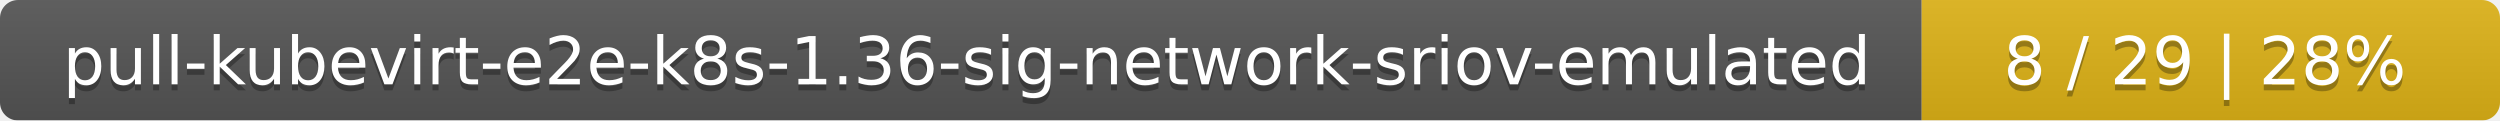
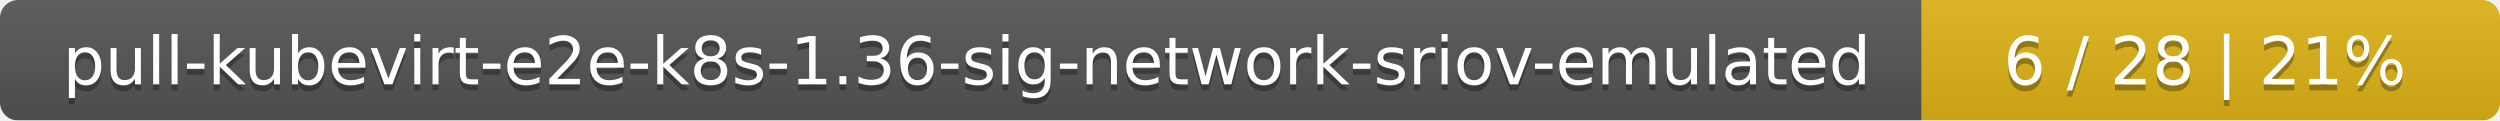
<svg xmlns="http://www.w3.org/2000/svg" width="415" height="20">
  <linearGradient id="smooth" x2="0" y2="100%">
    <stop offset="0" stop-color="#bbb" stop-opacity=".1" />
    <stop offset="1" stop-opacity=".1" />
  </linearGradient>
  <mask id="round">
    <rect width="415" height="20" rx="3" fill="#fff" />
  </mask>
  <g mask="url(#round)">
    <rect width="319" height="20" fill="#555" />
    <rect x="319" width="96" height="20" fill="#dfb317" />
    <rect width="415" height="20" fill="url(#smooth)" />
  </g>
  <g fill="#fff" text-anchor="middle" font-family="DejaVu Sans,Verdana,Geneva,sans-serif" font-size="11">
    <text x="160.5" y="15" fill="#010101" fill-opacity=".3">pull-kubevirt-e2e-k8s-1.36-sig-network-sriov-emulated</text>
    <text x="160.5" y="14">pull-kubevirt-e2e-k8s-1.36-sig-network-sriov-emulated</text>
-     <text x="366" y="15" fill="#010101" fill-opacity=".3">8 / 29    |    28%</text>
-     <text x="366" y="14">8 / 29    |    28%</text>
+     <text x="366" y="15" fill="#010101" fill-opacity=".3">6 / 28    |    21%</text>
+     <text x="366" y="14">6 / 28    |    21%</text>
  </g>
</svg>
